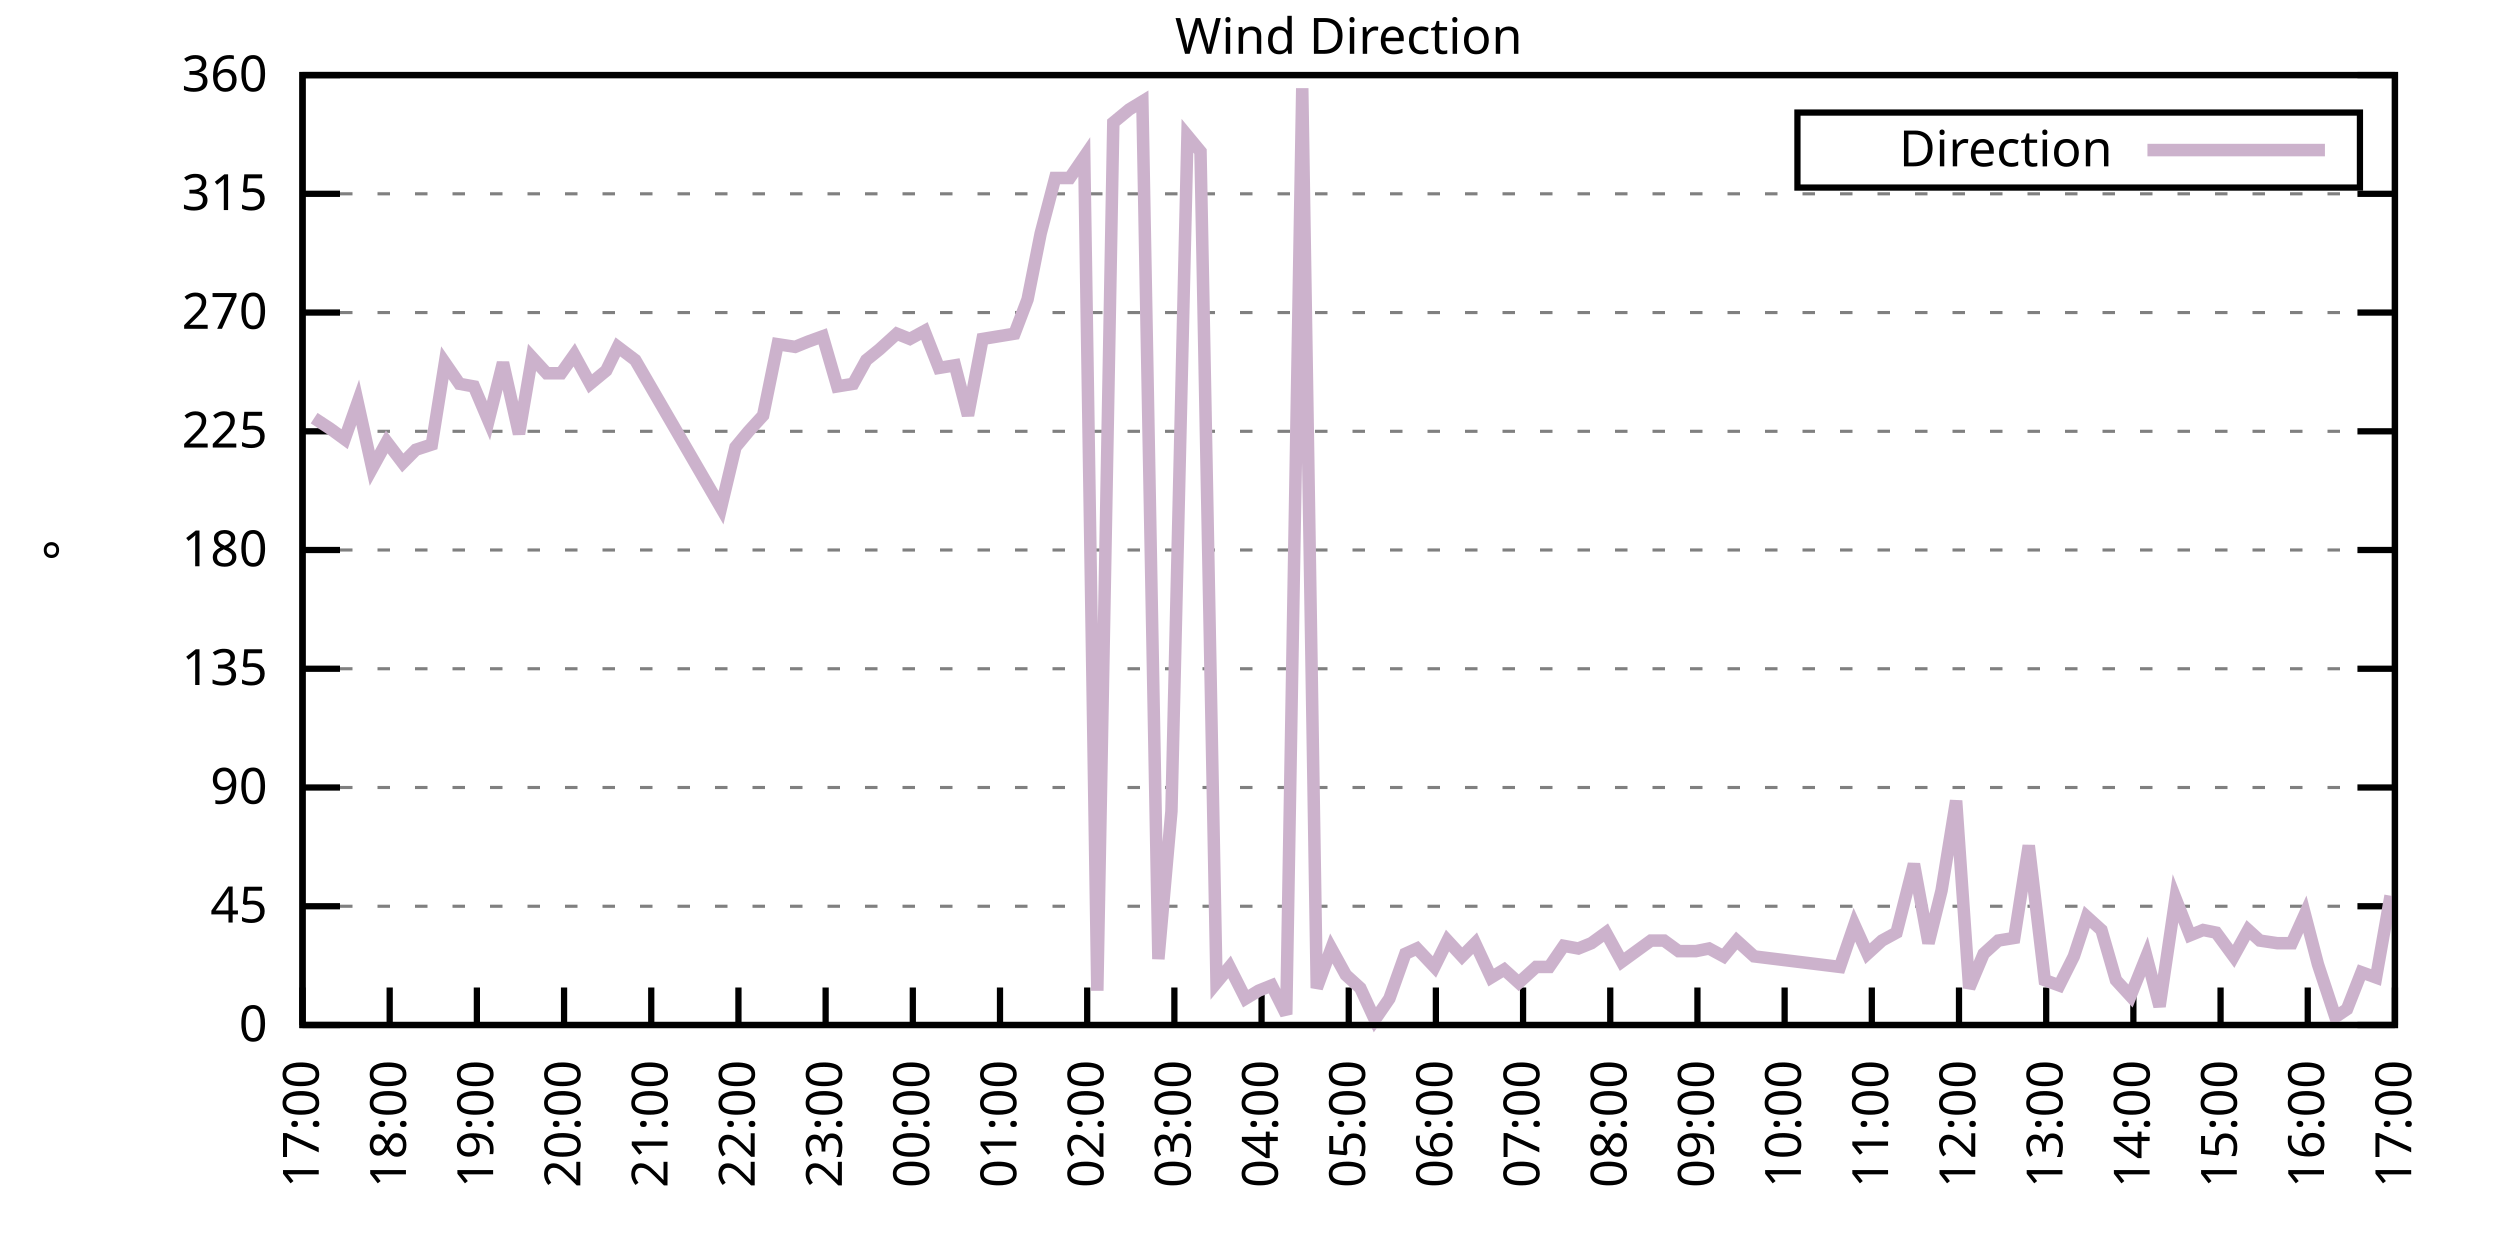
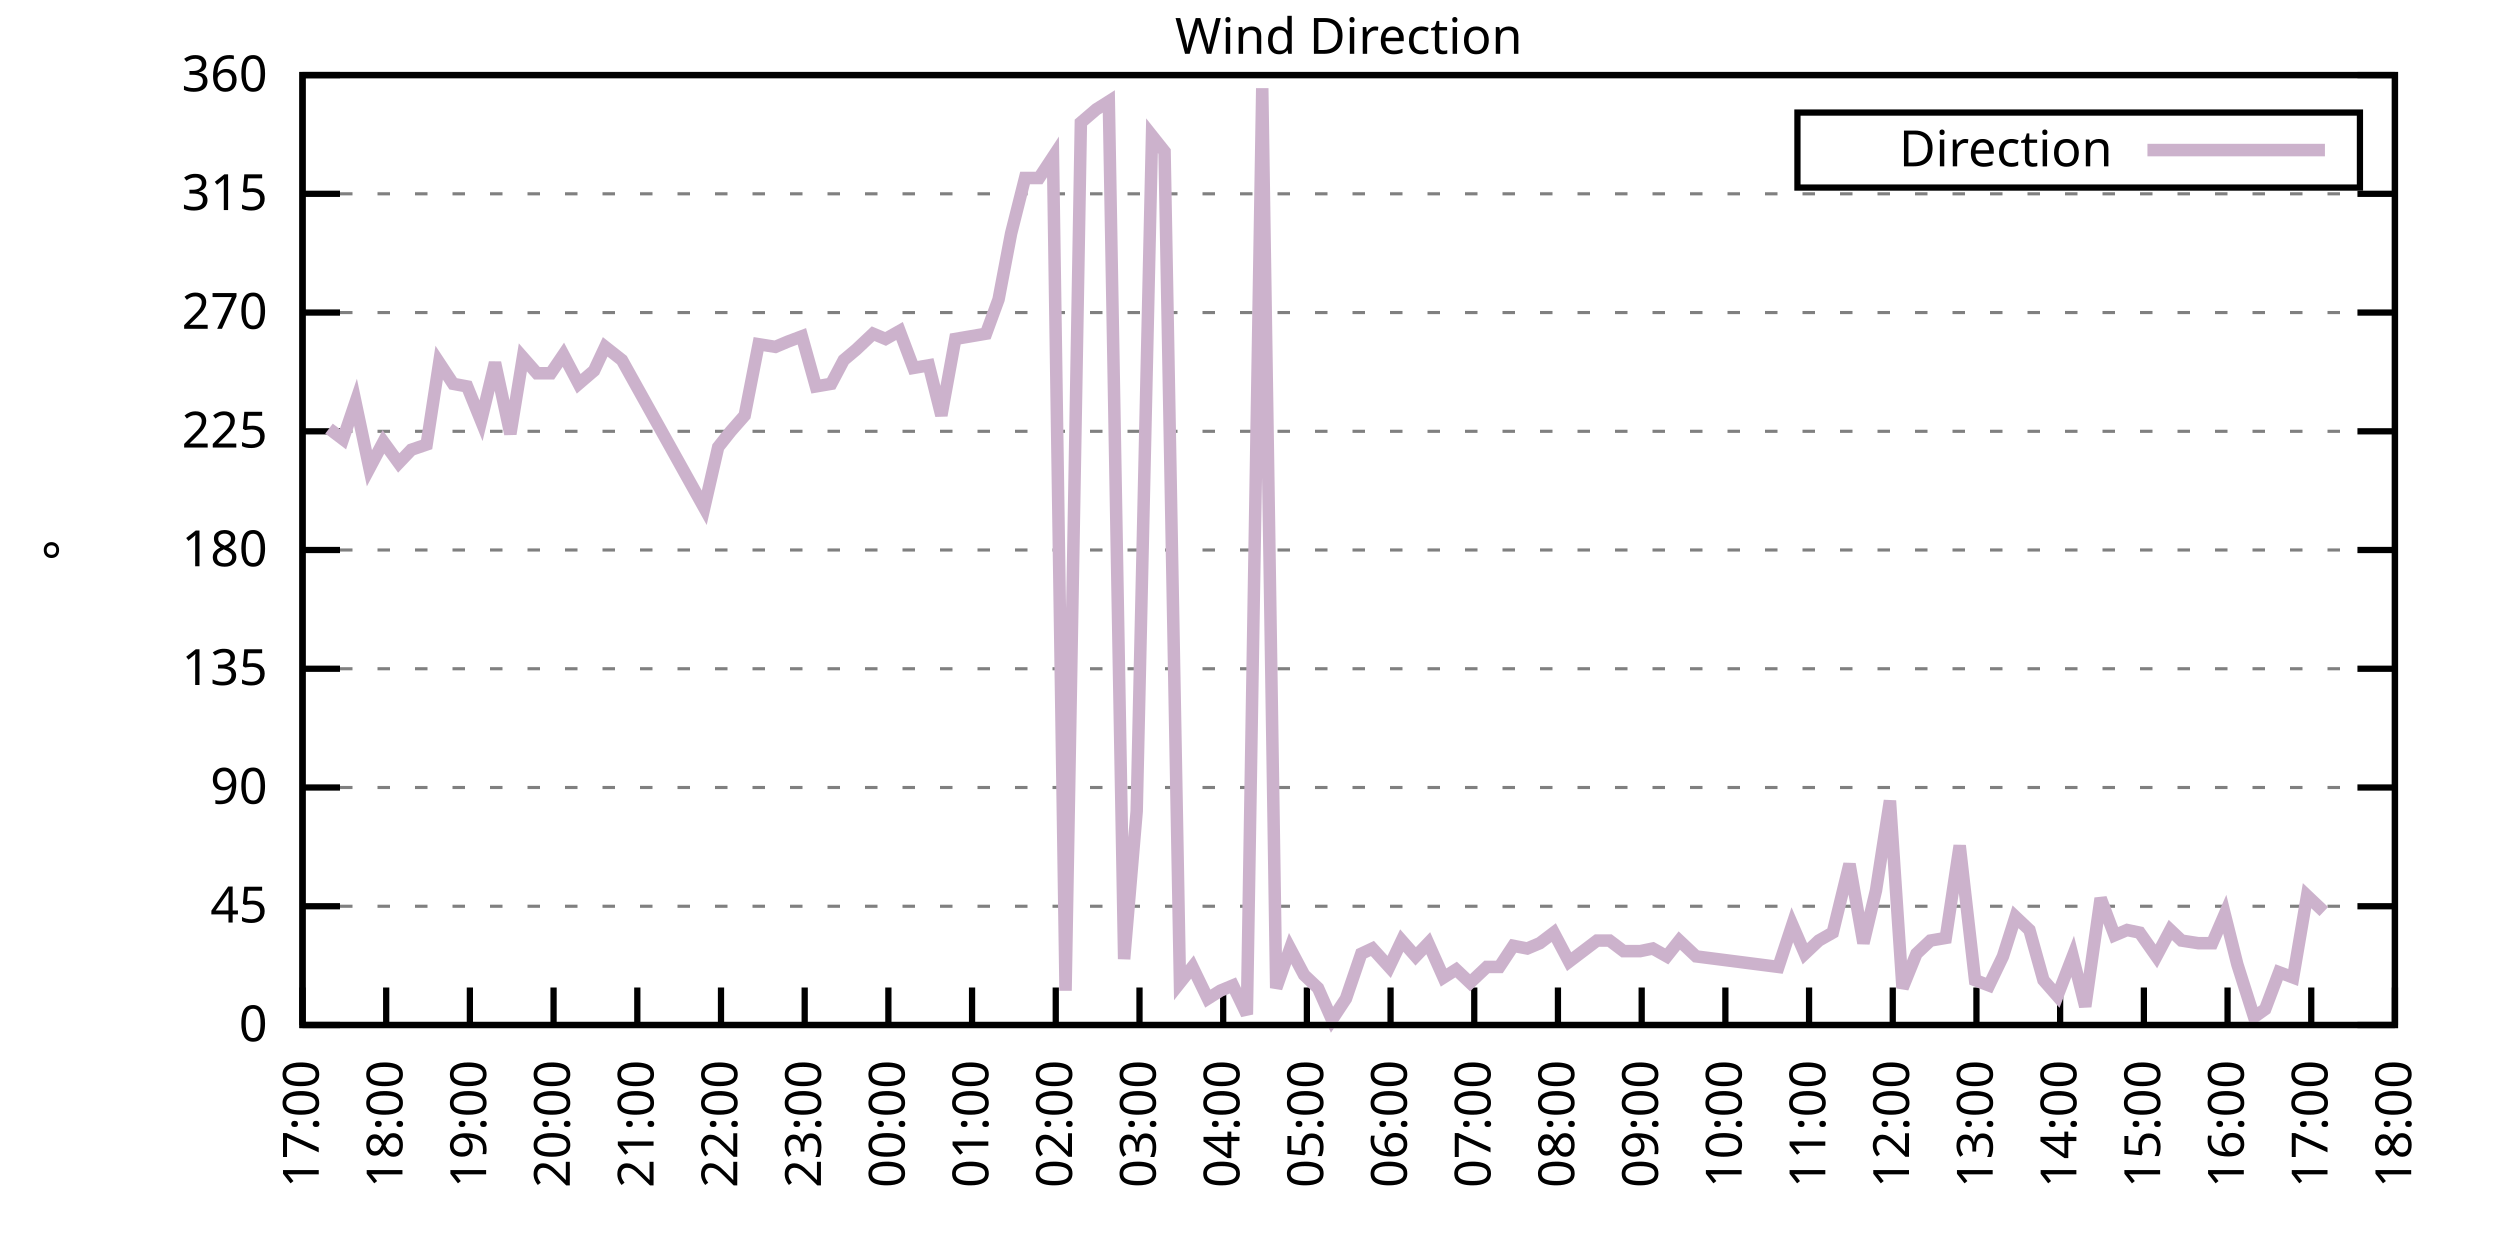
<svg xmlns="http://www.w3.org/2000/svg" xmlns:xlink="http://www.w3.org/1999/xlink" width="400" height="200" viewBox="0 0 400 200">
  <g id="gnuplot_canvas">
    <rect x="0" y="0" width="400" height="200" fill="none" />
    <defs>
      <circle id="gpDot" r="0.5" stroke-width="0.5" stroke="currentColor" />
      <path id="gpPt0" stroke-width="0.333" stroke="currentColor" d="M-1,0 h2 M0,-1 v2" />
      <path id="gpPt1" stroke-width="0.333" stroke="currentColor" d="M-1,-1 L1,1 M1,-1 L-1,1" />
      <path id="gpPt2" stroke-width="0.333" stroke="currentColor" d="M-1,0 L1,0 M0,-1 L0,1 M-1,-1 L1,1 M-1,1 L1,-1" />
      <rect id="gpPt3" stroke-width="0.333" stroke="currentColor" x="-1" y="-1" width="2" height="2" />
      <rect id="gpPt4" stroke-width="0.333" stroke="currentColor" fill="currentColor" x="-1" y="-1" width="2" height="2" />
      <circle id="gpPt5" stroke-width="0.333" stroke="currentColor" cx="0" cy="0" r="1" />
      <use xlink:href="#gpPt5" id="gpPt6" fill="currentColor" stroke="none" />
      <path id="gpPt7" stroke-width="0.333" stroke="currentColor" d="M0,-1.33 L-1.33,0.67 L1.33,0.67 z" />
      <use xlink:href="#gpPt7" id="gpPt8" fill="currentColor" stroke="none" />
      <use xlink:href="#gpPt7" id="gpPt9" stroke="currentColor" transform="rotate(180)" />
      <use xlink:href="#gpPt9" id="gpPt10" fill="currentColor" stroke="none" />
      <use xlink:href="#gpPt3" id="gpPt11" stroke="currentColor" transform="rotate(45)" />
      <use xlink:href="#gpPt11" id="gpPt12" fill="currentColor" stroke="none" />
      <path id="gpPt13" stroke-width="0.333" stroke="currentColor" d="M0,1.330 L1.265,0.411 L0.782,-1.067 L-0.782,-1.076 L-1.265,0.411 z" />
      <use xlink:href="#gpPt13" id="gpPt14" fill="currentColor" stroke="none" />
      <filter id="textbox" filterUnits="objectBoundingBox" x="0" y="0" height="1" width="1">
        <feFlood flood-color="white" flood-opacity="1" result="bgnd" />
        <feComposite in="SourceGraphic" in2="bgnd" operator="atop" />
      </filter>
      <filter id="greybox" filterUnits="objectBoundingBox" x="0" y="0" height="1" width="1">
        <feFlood flood-color="lightgrey" flood-opacity="1" result="grey" />
        <feComposite in="SourceGraphic" in2="grey" operator="atop" />
      </filter>
    </defs>
    <g fill="none" color="white" stroke="currentColor" stroke-width="1.00" stroke-linecap="butt" stroke-linejoin="miter">
</g>
    <g fill="none" color="black" stroke="currentColor" stroke-width="1.00" stroke-linecap="butt" stroke-linejoin="miter">
      <g stroke="none" shape-rendering="crispEdges">
        <polygon fill="rgb(255, 255, 255)" points="48.40,164.00 383.18,164.00 383.18,12.02 48.40,12.02 " />
      </g>
    </g>
    <g fill="none" color="black" stroke="currentColor" stroke-width="1.00" stroke-linecap="butt" stroke-linejoin="miter">
</g>
    <g fill="none" color="black" stroke="black" stroke-width="0.50" stroke-linecap="butt" stroke-linejoin="miter">
</g>
    <g fill="none" color="gray" stroke="currentColor" stroke-width="0.50" stroke-linecap="butt" stroke-linejoin="miter">
      <path stroke="gray" stroke-dasharray="2,4" class="gridline" d="M48.40,164.00 L383.19,164.00  " />
    </g>
    <g fill="none" color="gray" stroke="gray" stroke-width="1.00" stroke-linecap="butt" stroke-linejoin="miter">
</g>
    <g fill="none" color="black" stroke="currentColor" stroke-width="1.00" stroke-linecap="butt" stroke-linejoin="miter">
      <path stroke="black" d="M48.40,164.00 L54.40,164.00 M383.19,164.00 L377.19,164.00  " />
      <g transform="translate(42.80,166.60)" stroke="none" fill="black" font-family="Sans" font-size="8.00" text-anchor="end">
        <text>
          <tspan font-family="Sans"> 0</tspan>
        </text>
      </g>
    </g>
    <g fill="none" color="black" stroke="currentColor" stroke-width="1.00" stroke-linecap="butt" stroke-linejoin="miter">
</g>
    <g fill="none" color="black" stroke="black" stroke-width="0.50" stroke-linecap="butt" stroke-linejoin="miter">
</g>
    <g fill="none" color="gray" stroke="currentColor" stroke-width="0.50" stroke-linecap="butt" stroke-linejoin="miter">
      <path stroke="gray" stroke-dasharray="2,4" class="gridline" d="M48.40,145.00 L383.19,145.00  " />
    </g>
    <g fill="none" color="gray" stroke="gray" stroke-width="1.00" stroke-linecap="butt" stroke-linejoin="miter">
</g>
    <g fill="none" color="black" stroke="currentColor" stroke-width="1.00" stroke-linecap="butt" stroke-linejoin="miter">
      <path stroke="black" d="M48.40,145.00 L54.40,145.00 M383.19,145.00 L377.19,145.00  " />
      <g transform="translate(42.80,147.60)" stroke="none" fill="black" font-family="Sans" font-size="8.00" text-anchor="end">
        <text>
          <tspan font-family="Sans"> 45</tspan>
        </text>
      </g>
    </g>
    <g fill="none" color="black" stroke="currentColor" stroke-width="1.00" stroke-linecap="butt" stroke-linejoin="miter">
</g>
    <g fill="none" color="black" stroke="black" stroke-width="0.50" stroke-linecap="butt" stroke-linejoin="miter">
</g>
    <g fill="none" color="gray" stroke="currentColor" stroke-width="0.50" stroke-linecap="butt" stroke-linejoin="miter">
      <path stroke="gray" stroke-dasharray="2,4" class="gridline" d="M48.40,126.00 L383.19,126.00  " />
    </g>
    <g fill="none" color="gray" stroke="gray" stroke-width="1.00" stroke-linecap="butt" stroke-linejoin="miter">
</g>
    <g fill="none" color="black" stroke="currentColor" stroke-width="1.00" stroke-linecap="butt" stroke-linejoin="miter">
      <path stroke="black" d="M48.40,126.00 L54.40,126.00 M383.19,126.00 L377.19,126.00  " />
      <g transform="translate(42.80,128.60)" stroke="none" fill="black" font-family="Sans" font-size="8.00" text-anchor="end">
        <text>
          <tspan font-family="Sans"> 90</tspan>
        </text>
      </g>
    </g>
    <g fill="none" color="black" stroke="currentColor" stroke-width="1.00" stroke-linecap="butt" stroke-linejoin="miter">
</g>
    <g fill="none" color="black" stroke="black" stroke-width="0.50" stroke-linecap="butt" stroke-linejoin="miter">
</g>
    <g fill="none" color="gray" stroke="currentColor" stroke-width="0.50" stroke-linecap="butt" stroke-linejoin="miter">
      <path stroke="gray" stroke-dasharray="2,4" class="gridline" d="M48.40,107.00 L383.19,107.00  " />
    </g>
    <g fill="none" color="gray" stroke="gray" stroke-width="1.00" stroke-linecap="butt" stroke-linejoin="miter">
</g>
    <g fill="none" color="black" stroke="currentColor" stroke-width="1.00" stroke-linecap="butt" stroke-linejoin="miter">
      <path stroke="black" d="M48.40,107.00 L54.40,107.00 M383.19,107.00 L377.19,107.00  " />
      <g transform="translate(42.80,109.60)" stroke="none" fill="black" font-family="Sans" font-size="8.00" text-anchor="end">
        <text>
          <tspan font-family="Sans"> 135</tspan>
        </text>
      </g>
    </g>
    <g fill="none" color="black" stroke="currentColor" stroke-width="1.00" stroke-linecap="butt" stroke-linejoin="miter">
</g>
    <g fill="none" color="black" stroke="black" stroke-width="0.50" stroke-linecap="butt" stroke-linejoin="miter">
</g>
    <g fill="none" color="gray" stroke="currentColor" stroke-width="0.50" stroke-linecap="butt" stroke-linejoin="miter">
      <path stroke="gray" stroke-dasharray="2,4" class="gridline" d="M48.40,88.00 L383.19,88.00  " />
    </g>
    <g fill="none" color="gray" stroke="gray" stroke-width="1.00" stroke-linecap="butt" stroke-linejoin="miter">
</g>
    <g fill="none" color="black" stroke="currentColor" stroke-width="1.00" stroke-linecap="butt" stroke-linejoin="miter">
      <path stroke="black" d="M48.40,88.00 L54.40,88.00 M383.19,88.00 L377.19,88.00  " />
      <g transform="translate(42.80,90.60)" stroke="none" fill="black" font-family="Sans" font-size="8.00" text-anchor="end">
        <text>
          <tspan font-family="Sans"> 180</tspan>
        </text>
      </g>
    </g>
    <g fill="none" color="black" stroke="currentColor" stroke-width="1.00" stroke-linecap="butt" stroke-linejoin="miter">
</g>
    <g fill="none" color="black" stroke="black" stroke-width="0.50" stroke-linecap="butt" stroke-linejoin="miter">
</g>
    <g fill="none" color="gray" stroke="currentColor" stroke-width="0.50" stroke-linecap="butt" stroke-linejoin="miter">
      <path stroke="gray" stroke-dasharray="2,4" class="gridline" d="M48.40,69.01 L383.19,69.01  " />
    </g>
    <g fill="none" color="gray" stroke="gray" stroke-width="1.00" stroke-linecap="butt" stroke-linejoin="miter">
</g>
    <g fill="none" color="black" stroke="currentColor" stroke-width="1.00" stroke-linecap="butt" stroke-linejoin="miter">
      <path stroke="black" d="M48.40,69.01 L54.40,69.01 M383.19,69.01 L377.19,69.01  " />
      <g transform="translate(42.80,71.61)" stroke="none" fill="black" font-family="Sans" font-size="8.00" text-anchor="end">
        <text>
          <tspan font-family="Sans"> 225</tspan>
        </text>
      </g>
    </g>
    <g fill="none" color="black" stroke="currentColor" stroke-width="1.00" stroke-linecap="butt" stroke-linejoin="miter">
</g>
    <g fill="none" color="black" stroke="black" stroke-width="0.50" stroke-linecap="butt" stroke-linejoin="miter">
</g>
    <g fill="none" color="gray" stroke="currentColor" stroke-width="0.50" stroke-linecap="butt" stroke-linejoin="miter">
      <path stroke="gray" stroke-dasharray="2,4" class="gridline" d="M48.40,50.01 L383.19,50.01  " />
    </g>
    <g fill="none" color="gray" stroke="gray" stroke-width="1.00" stroke-linecap="butt" stroke-linejoin="miter">
</g>
    <g fill="none" color="black" stroke="currentColor" stroke-width="1.00" stroke-linecap="butt" stroke-linejoin="miter">
      <path stroke="black" d="M48.40,50.01 L54.40,50.01 M383.19,50.01 L377.19,50.01  " />
      <g transform="translate(42.80,52.61)" stroke="none" fill="black" font-family="Sans" font-size="8.00" text-anchor="end">
        <text>
          <tspan font-family="Sans"> 270</tspan>
        </text>
      </g>
    </g>
    <g fill="none" color="black" stroke="currentColor" stroke-width="1.00" stroke-linecap="butt" stroke-linejoin="miter">
</g>
    <g fill="none" color="black" stroke="black" stroke-width="0.50" stroke-linecap="butt" stroke-linejoin="miter">
</g>
    <g fill="none" color="gray" stroke="currentColor" stroke-width="0.50" stroke-linecap="butt" stroke-linejoin="miter">
      <path stroke="gray" stroke-dasharray="2,4" class="gridline" d="M48.40,31.01 L383.19,31.01  " />
    </g>
    <g fill="none" color="gray" stroke="gray" stroke-width="1.00" stroke-linecap="butt" stroke-linejoin="miter">
</g>
    <g fill="none" color="black" stroke="currentColor" stroke-width="1.00" stroke-linecap="butt" stroke-linejoin="miter">
      <path stroke="black" d="M48.40,31.01 L54.40,31.01 M383.19,31.01 L377.19,31.01  " />
      <g transform="translate(42.80,33.61)" stroke="none" fill="black" font-family="Sans" font-size="8.00" text-anchor="end">
        <text>
          <tspan font-family="Sans"> 315</tspan>
        </text>
      </g>
    </g>
    <g fill="none" color="black" stroke="currentColor" stroke-width="1.00" stroke-linecap="butt" stroke-linejoin="miter">
</g>
    <g fill="none" color="black" stroke="black" stroke-width="0.50" stroke-linecap="butt" stroke-linejoin="miter">
</g>
    <g fill="none" color="gray" stroke="currentColor" stroke-width="0.50" stroke-linecap="butt" stroke-linejoin="miter">
      <path stroke="gray" stroke-dasharray="2,4" class="gridline" d="M48.40,12.01 L383.19,12.01  " />
    </g>
    <g fill="none" color="gray" stroke="gray" stroke-width="1.00" stroke-linecap="butt" stroke-linejoin="miter">
</g>
    <g fill="none" color="black" stroke="currentColor" stroke-width="1.00" stroke-linecap="butt" stroke-linejoin="miter">
      <path stroke="black" d="M48.40,12.01 L54.40,12.01 M383.19,12.01 L377.19,12.01  " />
      <g transform="translate(42.80,14.61)" stroke="none" fill="black" font-family="Sans" font-size="8.00" text-anchor="end">
        <text>
          <tspan font-family="Sans"> 360</tspan>
        </text>
      </g>
    </g>
    <g fill="none" color="black" stroke="currentColor" stroke-width="1.00" stroke-linecap="butt" stroke-linejoin="miter">
      <path stroke="black" d="M48.40,164.00 L48.40,158.00  " />
      <g transform="translate(51.00,169.60) rotate(270.00)" stroke="none" fill="black" font-family="Sans" font-size="8.00" text-anchor="end">
        <text>
          <tspan font-family="Sans">17:00</tspan>
        </text>
      </g>
    </g>
    <g fill="none" color="black" stroke="currentColor" stroke-width="1.00" stroke-linecap="butt" stroke-linejoin="miter">
-       <path stroke="black" d="M62.35,164.00 L62.35,158.00  " />
-       <g transform="translate(64.95,169.60) rotate(270.00)" stroke="none" fill="black" font-family="Sans" font-size="8.00" text-anchor="end">
+       <path stroke="black" d="M61.79,164.00 L61.79,158.00  " />
+       <g transform="translate(64.39,169.60) rotate(270.00)" stroke="none" fill="black" font-family="Sans" font-size="8.00" text-anchor="end">
        <text>
          <tspan font-family="Sans">18:00</tspan>
        </text>
      </g>
    </g>
    <g fill="none" color="black" stroke="currentColor" stroke-width="1.00" stroke-linecap="butt" stroke-linejoin="miter">
-       <path stroke="black" d="M76.30,164.00 L76.30,158.00  " />
-       <g transform="translate(78.90,169.60) rotate(270.00)" stroke="none" fill="black" font-family="Sans" font-size="8.00" text-anchor="end">
+       <path stroke="black" d="M75.18,164.00 L75.18,158.00  " />
+       <g transform="translate(77.78,169.60) rotate(270.00)" stroke="none" fill="black" font-family="Sans" font-size="8.00" text-anchor="end">
        <text>
          <tspan font-family="Sans">19:00</tspan>
        </text>
      </g>
    </g>
    <g fill="none" color="black" stroke="currentColor" stroke-width="1.00" stroke-linecap="butt" stroke-linejoin="miter">
-       <path stroke="black" d="M90.25,164.00 L90.25,158.00  " />
-       <g transform="translate(92.85,169.60) rotate(270.00)" stroke="none" fill="black" font-family="Sans" font-size="8.00" text-anchor="end">
+       <path stroke="black" d="M88.57,164.00 L88.57,158.00  " />
+       <g transform="translate(91.17,169.60) rotate(270.00)" stroke="none" fill="black" font-family="Sans" font-size="8.00" text-anchor="end">
        <text>
          <tspan font-family="Sans">20:00</tspan>
        </text>
      </g>
    </g>
    <g fill="none" color="black" stroke="currentColor" stroke-width="1.00" stroke-linecap="butt" stroke-linejoin="miter">
-       <path stroke="black" d="M104.20,164.00 L104.20,158.00  " />
-       <g transform="translate(106.80,169.60) rotate(270.00)" stroke="none" fill="black" font-family="Sans" font-size="8.00" text-anchor="end">
+       <path stroke="black" d="M101.97,164.00 L101.97,158.00  " />
+       <g transform="translate(104.57,169.60) rotate(270.00)" stroke="none" fill="black" font-family="Sans" font-size="8.00" text-anchor="end">
        <text>
          <tspan font-family="Sans">21:00</tspan>
        </text>
      </g>
    </g>
    <g fill="none" color="black" stroke="currentColor" stroke-width="1.00" stroke-linecap="butt" stroke-linejoin="miter">
-       <path stroke="black" d="M118.15,164.00 L118.15,158.00  " />
-       <g transform="translate(120.75,169.60) rotate(270.00)" stroke="none" fill="black" font-family="Sans" font-size="8.00" text-anchor="end">
+       <path stroke="black" d="M115.36,164.00 L115.36,158.00  " />
+       <g transform="translate(117.96,169.60) rotate(270.00)" stroke="none" fill="black" font-family="Sans" font-size="8.00" text-anchor="end">
        <text>
          <tspan font-family="Sans">22:00</tspan>
        </text>
      </g>
    </g>
    <g fill="none" color="black" stroke="currentColor" stroke-width="1.00" stroke-linecap="butt" stroke-linejoin="miter">
-       <path stroke="black" d="M132.10,164.00 L132.10,158.00  " />
-       <g transform="translate(134.70,169.60) rotate(270.00)" stroke="none" fill="black" font-family="Sans" font-size="8.00" text-anchor="end">
+       <path stroke="black" d="M128.75,164.00 L128.75,158.00  " />
+       <g transform="translate(131.35,169.60) rotate(270.00)" stroke="none" fill="black" font-family="Sans" font-size="8.00" text-anchor="end">
        <text>
          <tspan font-family="Sans">23:00</tspan>
        </text>
      </g>
    </g>
    <g fill="none" color="black" stroke="currentColor" stroke-width="1.00" stroke-linecap="butt" stroke-linejoin="miter">
-       <path stroke="black" d="M146.05,164.00 L146.05,158.00  " />
-       <g transform="translate(148.65,169.60) rotate(270.00)" stroke="none" fill="black" font-family="Sans" font-size="8.00" text-anchor="end">
+       <path stroke="black" d="M142.14,164.00 L142.14,158.00  " />
+       <g transform="translate(144.74,169.60) rotate(270.00)" stroke="none" fill="black" font-family="Sans" font-size="8.00" text-anchor="end">
        <text>
          <tspan font-family="Sans">00:00</tspan>
        </text>
      </g>
    </g>
    <g fill="none" color="black" stroke="currentColor" stroke-width="1.00" stroke-linecap="butt" stroke-linejoin="miter">
-       <path stroke="black" d="M160.00,164.00 L160.00,158.00  " />
-       <g transform="translate(162.60,169.60) rotate(270.00)" stroke="none" fill="black" font-family="Sans" font-size="8.00" text-anchor="end">
+       <path stroke="black" d="M155.53,164.00 L155.53,158.00  " />
+       <g transform="translate(158.13,169.60) rotate(270.00)" stroke="none" fill="black" font-family="Sans" font-size="8.00" text-anchor="end">
        <text>
          <tspan font-family="Sans">01:00</tspan>
        </text>
      </g>
    </g>
    <g fill="none" color="black" stroke="currentColor" stroke-width="1.00" stroke-linecap="butt" stroke-linejoin="miter">
-       <path stroke="black" d="M173.95,164.00 L173.95,158.00  " />
-       <g transform="translate(176.55,169.60) rotate(270.00)" stroke="none" fill="black" font-family="Sans" font-size="8.00" text-anchor="end">
+       <path stroke="black" d="M168.92,164.00 L168.92,158.00  " />
+       <g transform="translate(171.52,169.60) rotate(270.00)" stroke="none" fill="black" font-family="Sans" font-size="8.00" text-anchor="end">
        <text>
          <tspan font-family="Sans">02:00</tspan>
        </text>
      </g>
    </g>
    <g fill="none" color="black" stroke="currentColor" stroke-width="1.00" stroke-linecap="butt" stroke-linejoin="miter">
-       <path stroke="black" d="M187.90,164.00 L187.90,158.00  " />
-       <g transform="translate(190.50,169.60) rotate(270.00)" stroke="none" fill="black" font-family="Sans" font-size="8.00" text-anchor="end">
+       <path stroke="black" d="M182.32,164.00 L182.32,158.00  " />
+       <g transform="translate(184.92,169.60) rotate(270.00)" stroke="none" fill="black" font-family="Sans" font-size="8.00" text-anchor="end">
        <text>
          <tspan font-family="Sans">03:00</tspan>
        </text>
      </g>
    </g>
    <g fill="none" color="black" stroke="currentColor" stroke-width="1.00" stroke-linecap="butt" stroke-linejoin="miter">
-       <path stroke="black" d="M201.85,164.00 L201.85,158.00  " />
-       <g transform="translate(204.45,169.60) rotate(270.00)" stroke="none" fill="black" font-family="Sans" font-size="8.00" text-anchor="end">
+       <path stroke="black" d="M195.71,164.00 L195.71,158.00  " />
+       <g transform="translate(198.31,169.60) rotate(270.00)" stroke="none" fill="black" font-family="Sans" font-size="8.00" text-anchor="end">
        <text>
          <tspan font-family="Sans">04:00</tspan>
        </text>
      </g>
    </g>
    <g fill="none" color="black" stroke="currentColor" stroke-width="1.00" stroke-linecap="butt" stroke-linejoin="miter">
-       <path stroke="black" d="M215.80,164.00 L215.80,158.00  " />
-       <g transform="translate(218.40,169.60) rotate(270.00)" stroke="none" fill="black" font-family="Sans" font-size="8.00" text-anchor="end">
+       <path stroke="black" d="M209.10,164.00 L209.10,158.00  " />
+       <g transform="translate(211.70,169.60) rotate(270.00)" stroke="none" fill="black" font-family="Sans" font-size="8.00" text-anchor="end">
        <text>
          <tspan font-family="Sans">05:00</tspan>
        </text>
      </g>
    </g>
    <g fill="none" color="black" stroke="currentColor" stroke-width="1.00" stroke-linecap="butt" stroke-linejoin="miter">
-       <path stroke="black" d="M229.74,164.00 L229.74,158.00  " />
-       <g transform="translate(232.34,169.60) rotate(270.00)" stroke="none" fill="black" font-family="Sans" font-size="8.00" text-anchor="end">
+       <path stroke="black" d="M222.49,164.00 L222.49,158.00  " />
+       <g transform="translate(225.09,169.60) rotate(270.00)" stroke="none" fill="black" font-family="Sans" font-size="8.00" text-anchor="end">
        <text>
          <tspan font-family="Sans">06:00</tspan>
        </text>
      </g>
    </g>
    <g fill="none" color="black" stroke="currentColor" stroke-width="1.00" stroke-linecap="butt" stroke-linejoin="miter">
-       <path stroke="black" d="M243.69,164.00 L243.69,158.00  " />
-       <g transform="translate(246.29,169.60) rotate(270.00)" stroke="none" fill="black" font-family="Sans" font-size="8.00" text-anchor="end">
+       <path stroke="black" d="M235.88,164.00 L235.88,158.00  " />
+       <g transform="translate(238.48,169.60) rotate(270.00)" stroke="none" fill="black" font-family="Sans" font-size="8.00" text-anchor="end">
        <text>
          <tspan font-family="Sans">07:00</tspan>
        </text>
      </g>
    </g>
    <g fill="none" color="black" stroke="currentColor" stroke-width="1.00" stroke-linecap="butt" stroke-linejoin="miter">
-       <path stroke="black" d="M257.64,164.00 L257.64,158.00  " />
-       <g transform="translate(260.24,169.60) rotate(270.00)" stroke="none" fill="black" font-family="Sans" font-size="8.00" text-anchor="end">
+       <path stroke="black" d="M249.27,164.00 L249.27,158.00  " />
+       <g transform="translate(251.87,169.60) rotate(270.00)" stroke="none" fill="black" font-family="Sans" font-size="8.00" text-anchor="end">
        <text>
          <tspan font-family="Sans">08:00</tspan>
        </text>
      </g>
    </g>
    <g fill="none" color="black" stroke="currentColor" stroke-width="1.00" stroke-linecap="butt" stroke-linejoin="miter">
-       <path stroke="black" d="M271.59,164.00 L271.59,158.00  " />
-       <g transform="translate(274.19,169.60) rotate(270.00)" stroke="none" fill="black" font-family="Sans" font-size="8.00" text-anchor="end">
+       <path stroke="black" d="M262.67,164.00 L262.67,158.00  " />
+       <g transform="translate(265.27,169.60) rotate(270.00)" stroke="none" fill="black" font-family="Sans" font-size="8.00" text-anchor="end">
        <text>
          <tspan font-family="Sans">09:00</tspan>
        </text>
      </g>
    </g>
    <g fill="none" color="black" stroke="currentColor" stroke-width="1.00" stroke-linecap="butt" stroke-linejoin="miter">
-       <path stroke="black" d="M285.54,164.00 L285.54,158.00  " />
-       <g transform="translate(288.14,169.60) rotate(270.00)" stroke="none" fill="black" font-family="Sans" font-size="8.00" text-anchor="end">
+       <path stroke="black" d="M276.06,164.00 L276.06,158.00  " />
+       <g transform="translate(278.66,169.60) rotate(270.00)" stroke="none" fill="black" font-family="Sans" font-size="8.00" text-anchor="end">
        <text>
          <tspan font-family="Sans">10:00</tspan>
        </text>
      </g>
    </g>
    <g fill="none" color="black" stroke="currentColor" stroke-width="1.00" stroke-linecap="butt" stroke-linejoin="miter">
-       <path stroke="black" d="M299.49,164.00 L299.49,158.00  " />
-       <g transform="translate(302.09,169.60) rotate(270.00)" stroke="none" fill="black" font-family="Sans" font-size="8.00" text-anchor="end">
+       <path stroke="black" d="M289.45,164.00 L289.45,158.00  " />
+       <g transform="translate(292.05,169.60) rotate(270.00)" stroke="none" fill="black" font-family="Sans" font-size="8.00" text-anchor="end">
        <text>
          <tspan font-family="Sans">11:00</tspan>
        </text>
      </g>
    </g>
    <g fill="none" color="black" stroke="currentColor" stroke-width="1.00" stroke-linecap="butt" stroke-linejoin="miter">
-       <path stroke="black" d="M313.44,164.00 L313.44,158.00  " />
-       <g transform="translate(316.04,169.60) rotate(270.00)" stroke="none" fill="black" font-family="Sans" font-size="8.00" text-anchor="end">
+       <path stroke="black" d="M302.84,164.00 L302.84,158.00  " />
+       <g transform="translate(305.44,169.60) rotate(270.00)" stroke="none" fill="black" font-family="Sans" font-size="8.00" text-anchor="end">
        <text>
          <tspan font-family="Sans">12:00</tspan>
        </text>
      </g>
    </g>
    <g fill="none" color="black" stroke="currentColor" stroke-width="1.00" stroke-linecap="butt" stroke-linejoin="miter">
-       <path stroke="black" d="M327.39,164.00 L327.39,158.00  " />
-       <g transform="translate(329.99,169.60) rotate(270.00)" stroke="none" fill="black" font-family="Sans" font-size="8.00" text-anchor="end">
+       <path stroke="black" d="M316.23,164.00 L316.23,158.00  " />
+       <g transform="translate(318.83,169.60) rotate(270.00)" stroke="none" fill="black" font-family="Sans" font-size="8.00" text-anchor="end">
        <text>
          <tspan font-family="Sans">13:00</tspan>
        </text>
      </g>
    </g>
    <g fill="none" color="black" stroke="currentColor" stroke-width="1.00" stroke-linecap="butt" stroke-linejoin="miter">
-       <path stroke="black" d="M341.34,164.00 L341.34,158.00  " />
-       <g transform="translate(343.94,169.60) rotate(270.00)" stroke="none" fill="black" font-family="Sans" font-size="8.00" text-anchor="end">
+       <path stroke="black" d="M329.62,164.00 L329.62,158.00  " />
+       <g transform="translate(332.22,169.60) rotate(270.00)" stroke="none" fill="black" font-family="Sans" font-size="8.00" text-anchor="end">
        <text>
          <tspan font-family="Sans">14:00</tspan>
        </text>
      </g>
    </g>
    <g fill="none" color="black" stroke="currentColor" stroke-width="1.00" stroke-linecap="butt" stroke-linejoin="miter">
-       <path stroke="black" d="M355.29,164.00 L355.29,158.00  " />
-       <g transform="translate(357.89,169.60) rotate(270.00)" stroke="none" fill="black" font-family="Sans" font-size="8.00" text-anchor="end">
+       <path stroke="black" d="M343.02,164.00 L343.02,158.00  " />
+       <g transform="translate(345.62,169.60) rotate(270.00)" stroke="none" fill="black" font-family="Sans" font-size="8.00" text-anchor="end">
        <text>
          <tspan font-family="Sans">15:00</tspan>
        </text>
      </g>
    </g>
    <g fill="none" color="black" stroke="currentColor" stroke-width="1.00" stroke-linecap="butt" stroke-linejoin="miter">
-       <path stroke="black" d="M369.24,164.00 L369.24,158.00  " />
-       <g transform="translate(371.84,169.60) rotate(270.00)" stroke="none" fill="black" font-family="Sans" font-size="8.00" text-anchor="end">
+       <path stroke="black" d="M356.41,164.00 L356.41,158.00  " />
+       <g transform="translate(359.01,169.60) rotate(270.00)" stroke="none" fill="black" font-family="Sans" font-size="8.00" text-anchor="end">
        <text>
          <tspan font-family="Sans">16:00</tspan>
+         </text>
+       </g>
+     </g>
+     <g fill="none" color="black" stroke="currentColor" stroke-width="1.00" stroke-linecap="butt" stroke-linejoin="miter">
+       <path stroke="black" d="M369.80,164.00 L369.80,158.00  " />
+       <g transform="translate(372.40,169.60) rotate(270.00)" stroke="none" fill="black" font-family="Sans" font-size="8.00" text-anchor="end">
+         <text>
+           <tspan font-family="Sans">17:00</tspan>
        </text>
      </g>
    </g>
    <g fill="none" color="black" stroke="currentColor" stroke-width="1.00" stroke-linecap="butt" stroke-linejoin="miter">
      <path stroke="black" d="M383.19,164.00 L383.19,158.00  " />
      <g transform="translate(385.79,169.60) rotate(270.00)" stroke="none" fill="black" font-family="Sans" font-size="8.00" text-anchor="end">
        <text>
-           <tspan font-family="Sans">17:00</tspan>
+           <tspan font-family="Sans">18:00</tspan>
        </text>
      </g>
    </g>
    <g fill="none" color="black" stroke="currentColor" stroke-width="1.00" stroke-linecap="butt" stroke-linejoin="miter">
</g>
    <g fill="none" color="black" stroke="currentColor" stroke-width="1.00" stroke-linecap="butt" stroke-linejoin="miter">
      <path stroke="black" d="M48.40,12.01 L48.40,164.00 L383.19,164.00 L383.19,12.01 L48.40,12.01 Z  " />
    </g>
    <g fill="none" color="black" stroke="currentColor" stroke-width="1.00" stroke-linecap="butt" stroke-linejoin="miter">
</g>
    <g fill="none" color="black" stroke="currentColor" stroke-width="1.00" stroke-linecap="butt" stroke-linejoin="miter">
      <path stroke="black" d="M287.59,30.01 L287.59,18.01 L377.59,18.01 L377.59,30.01 L287.59,30.01 Z  " />
    </g>
    <g id="Wind_direction_plot_1">
      <g fill="none" color="white" stroke="black" stroke-width="2.00" stroke-linecap="butt" stroke-linejoin="miter">
</g>
      <g fill="none" color="black" stroke="currentColor" stroke-width="2.00" stroke-linecap="butt" stroke-linejoin="miter">
        <g transform="translate(337.99,26.61)" stroke="none" fill="black" font-family="Sans" font-size="8.00" text-anchor="end">
          <text>
            <tspan font-family="Sans">Direction</tspan>
          </text>
        </g>
      </g>
      <g fill="none" color="black" stroke="currentColor" stroke-width="2.00" stroke-linecap="butt" stroke-linejoin="miter">
-         <path stroke="rgb(204, 178, 204)" d="M343.59,24.01 L371.99,24.01 M50.26,66.90 L52.82,68.58 L55.14,70.27 L57.23,64.36 L59.56,74.92 L61.88,70.70   L64.44,74.07 L66.53,71.96 L69.09,71.12 L71.18,58.03 L73.51,61.41 L75.83,61.83 L78.16,67.32 L80.48,58.03   L83.04,69.43 L85.13,57.18 L87.46,59.72 L89.78,59.72 L91.88,56.76 L94.43,61.41 L96.99,59.30 L98.85,55.50   L101.64,57.61 L115.36,81.25 L117.68,71.54 L119.78,69.01 L122.10,66.47 L124.43,55.07 L127.22,55.50 L129.31,54.65   L131.63,53.81 L133.96,61.83 L136.51,61.41 L138.61,57.61 L140.70,55.92 L143.49,53.39 L145.58,54.23 L147.91,52.96   L150.23,58.87 L152.79,58.45 L154.88,66.47 L157.21,54.23 L159.76,53.81 L162.32,53.39 L164.41,47.90 L166.51,37.34   L168.83,28.48 L171.16,28.48 L173.48,25.10 L175.57,158.51 L178.13,19.61 L180.69,17.50 L182.78,16.23 L185.34,153.45   L187.43,129.80 L189.99,21.72 L192.08,24.25 L194.64,157.24 L196.73,154.71 L199.29,159.78 L201.38,158.51 L203.47,157.67   L205.80,162.31 L208.36,14.12 L210.68,158.09 L213.01,151.76 L215.33,155.98 L217.65,158.09 L219.98,163.16 L222.30,159.78   L224.86,152.60 L226.72,151.76 L229.51,154.71 L231.60,150.49 L233.93,153.02 L236.02,150.91 L238.58,156.40 L240.67,155.13   L243.00,157.24 L245.79,154.71 L247.88,154.71 L250.20,151.33 L252.53,151.76 L254.62,150.91 L256.95,149.22 L259.50,153.87   L264.15,150.49 L266.25,150.49 L268.57,152.18 L271.36,152.18 L273.45,151.76 L275.78,153.02 L277.87,150.49 L280.66,153.02   L294.38,154.71 L296.70,147.96 L298.80,152.60 L301.12,150.49 L303.44,149.22 L306.23,138.25 L308.56,150.91 L310.65,142.47   L312.98,128.11 L315.07,158.09 L317.39,152.60 L319.72,150.49 L322.28,150.07 L324.60,135.29 L327.16,156.82 L329.48,157.67   L331.81,153.02 L333.90,146.69 L336.23,148.80 L338.55,156.82 L340.88,159.36 L343.43,153.02 L345.53,161.04 L348.08,143.73   L350.41,149.65 L352.50,148.80 L354.59,149.22 L357.38,153.02 L359.71,148.80 L361.57,150.49 L364.36,150.91 L366.68,150.91   L368.78,146.27 L370.87,154.29 L373.66,162.73 L375.52,161.47 L377.84,155.56 L380.17,156.40 L382.49,143.31  " />
+         <path stroke="rgb(204, 178, 204)" d="M343.59,24.01 L371.99,24.01 M52.64,68.58 L54.87,70.27 L56.88,64.36 L59.11,74.92 L61.35,70.70 L63.80,74.07   L65.81,71.96 L68.26,71.12 L70.27,58.03 L72.50,61.41 L74.74,61.83 L76.97,67.32 L79.20,58.03 L81.66,69.43   L83.66,57.18 L85.90,59.72 L88.13,59.72 L90.14,56.76 L92.59,61.41 L95.05,59.30 L96.83,55.50 L99.51,57.61   L112.68,81.25 L114.91,71.54 L116.92,69.01 L119.15,66.47 L121.38,55.07 L124.06,55.50 L126.07,54.65 L128.30,53.81   L130.54,61.83 L132.99,61.41 L135.00,57.61 L137.01,55.92 L139.69,53.39 L141.69,54.23 L143.93,52.96 L146.16,58.87   L148.61,58.45 L150.62,66.47 L152.85,54.23 L155.31,53.81 L157.76,53.39 L159.77,47.90 L161.78,37.34 L164.01,28.48   L166.25,28.48 L168.48,25.10 L170.49,158.51 L172.94,19.61 L175.40,17.50 L177.41,16.23 L179.86,153.45 L181.87,129.80   L184.32,21.72 L186.33,24.25 L188.79,157.24 L190.80,154.71 L193.25,159.78 L195.26,158.51 L197.27,157.67 L199.50,162.31   L201.96,14.12 L204.19,158.09 L206.42,151.76 L208.65,155.98 L210.88,158.09 L213.12,163.16 L215.35,159.78 L217.80,152.60   L219.59,151.76 L222.27,154.71 L224.28,150.49 L226.51,153.02 L228.52,150.91 L230.97,156.40 L232.98,155.13 L235.21,157.24   L237.89,154.71 L239.90,154.71 L242.13,151.33 L244.36,151.76 L246.37,150.91 L248.60,149.22 L251.06,153.87 L255.52,150.49   L257.53,150.49 L259.76,152.18 L262.44,152.18 L264.45,151.76 L266.68,153.02 L268.69,150.49 L271.37,153.02 L284.54,154.71   L286.77,147.96 L288.78,152.60 L291.01,150.49 L293.24,149.22 L295.92,138.25 L298.15,150.91 L300.16,142.47 L302.39,128.11   L304.40,158.09 L306.63,152.60 L308.87,150.49 L311.32,150.07 L313.55,135.29 L316.01,156.82 L318.24,157.67 L320.47,153.02   L322.48,146.69 L324.71,148.80 L326.95,156.82 L329.18,159.36 L331.63,153.02 L333.64,161.04 L336.10,143.73 L338.33,149.65   L340.34,148.80 L342.35,149.22 L345.02,153.02 L347.26,148.80 L349.04,150.49 L351.72,150.91 L353.95,150.91 L355.96,146.27   L357.97,154.29 L360.65,162.73 L362.43,161.47 L364.66,155.56 L366.90,156.40 L369.13,143.31 L371.81,145.85  " />
      </g>
    </g>
    <g fill="none" color="black" stroke="currentColor" stroke-width="2.00" stroke-linecap="butt" stroke-linejoin="miter">
</g>
    <g fill="none" color="black" stroke="black" stroke-width="1.00" stroke-linecap="butt" stroke-linejoin="miter">
</g>
    <g fill="none" color="black" stroke="currentColor" stroke-width="1.00" stroke-linecap="butt" stroke-linejoin="miter">
      <path stroke="black" d="M48.40,12.01 L48.40,164.00 L383.19,164.00 L383.19,12.01 L48.40,12.01 Z  " />
      <g transform="translate(12.80,88.01) rotate(270.00)" stroke="none" fill="black" font-family="Sans" font-size="8.00" text-anchor="middle">
        <text>
          <tspan font-family="Sans">°</tspan>
        </text>
      </g>
    </g>
    <g fill="none" color="black" stroke="currentColor" stroke-width="1.00" stroke-linecap="butt" stroke-linejoin="miter">
</g>
    <g fill="none" color="black" stroke="currentColor" stroke-width="1.00" stroke-linecap="butt" stroke-linejoin="miter">
      <g transform="translate(215.79,8.61)" stroke="none" fill="black" font-family="Sans" font-size="8.00" text-anchor="middle">
        <text>
          <tspan font-family="Sans">Wind Direction</tspan>
        </text>
      </g>
    </g>
    <g fill="none" color="black" stroke="currentColor" stroke-width="1.00" stroke-linecap="butt" stroke-linejoin="miter">
</g>
  </g>
</svg>
